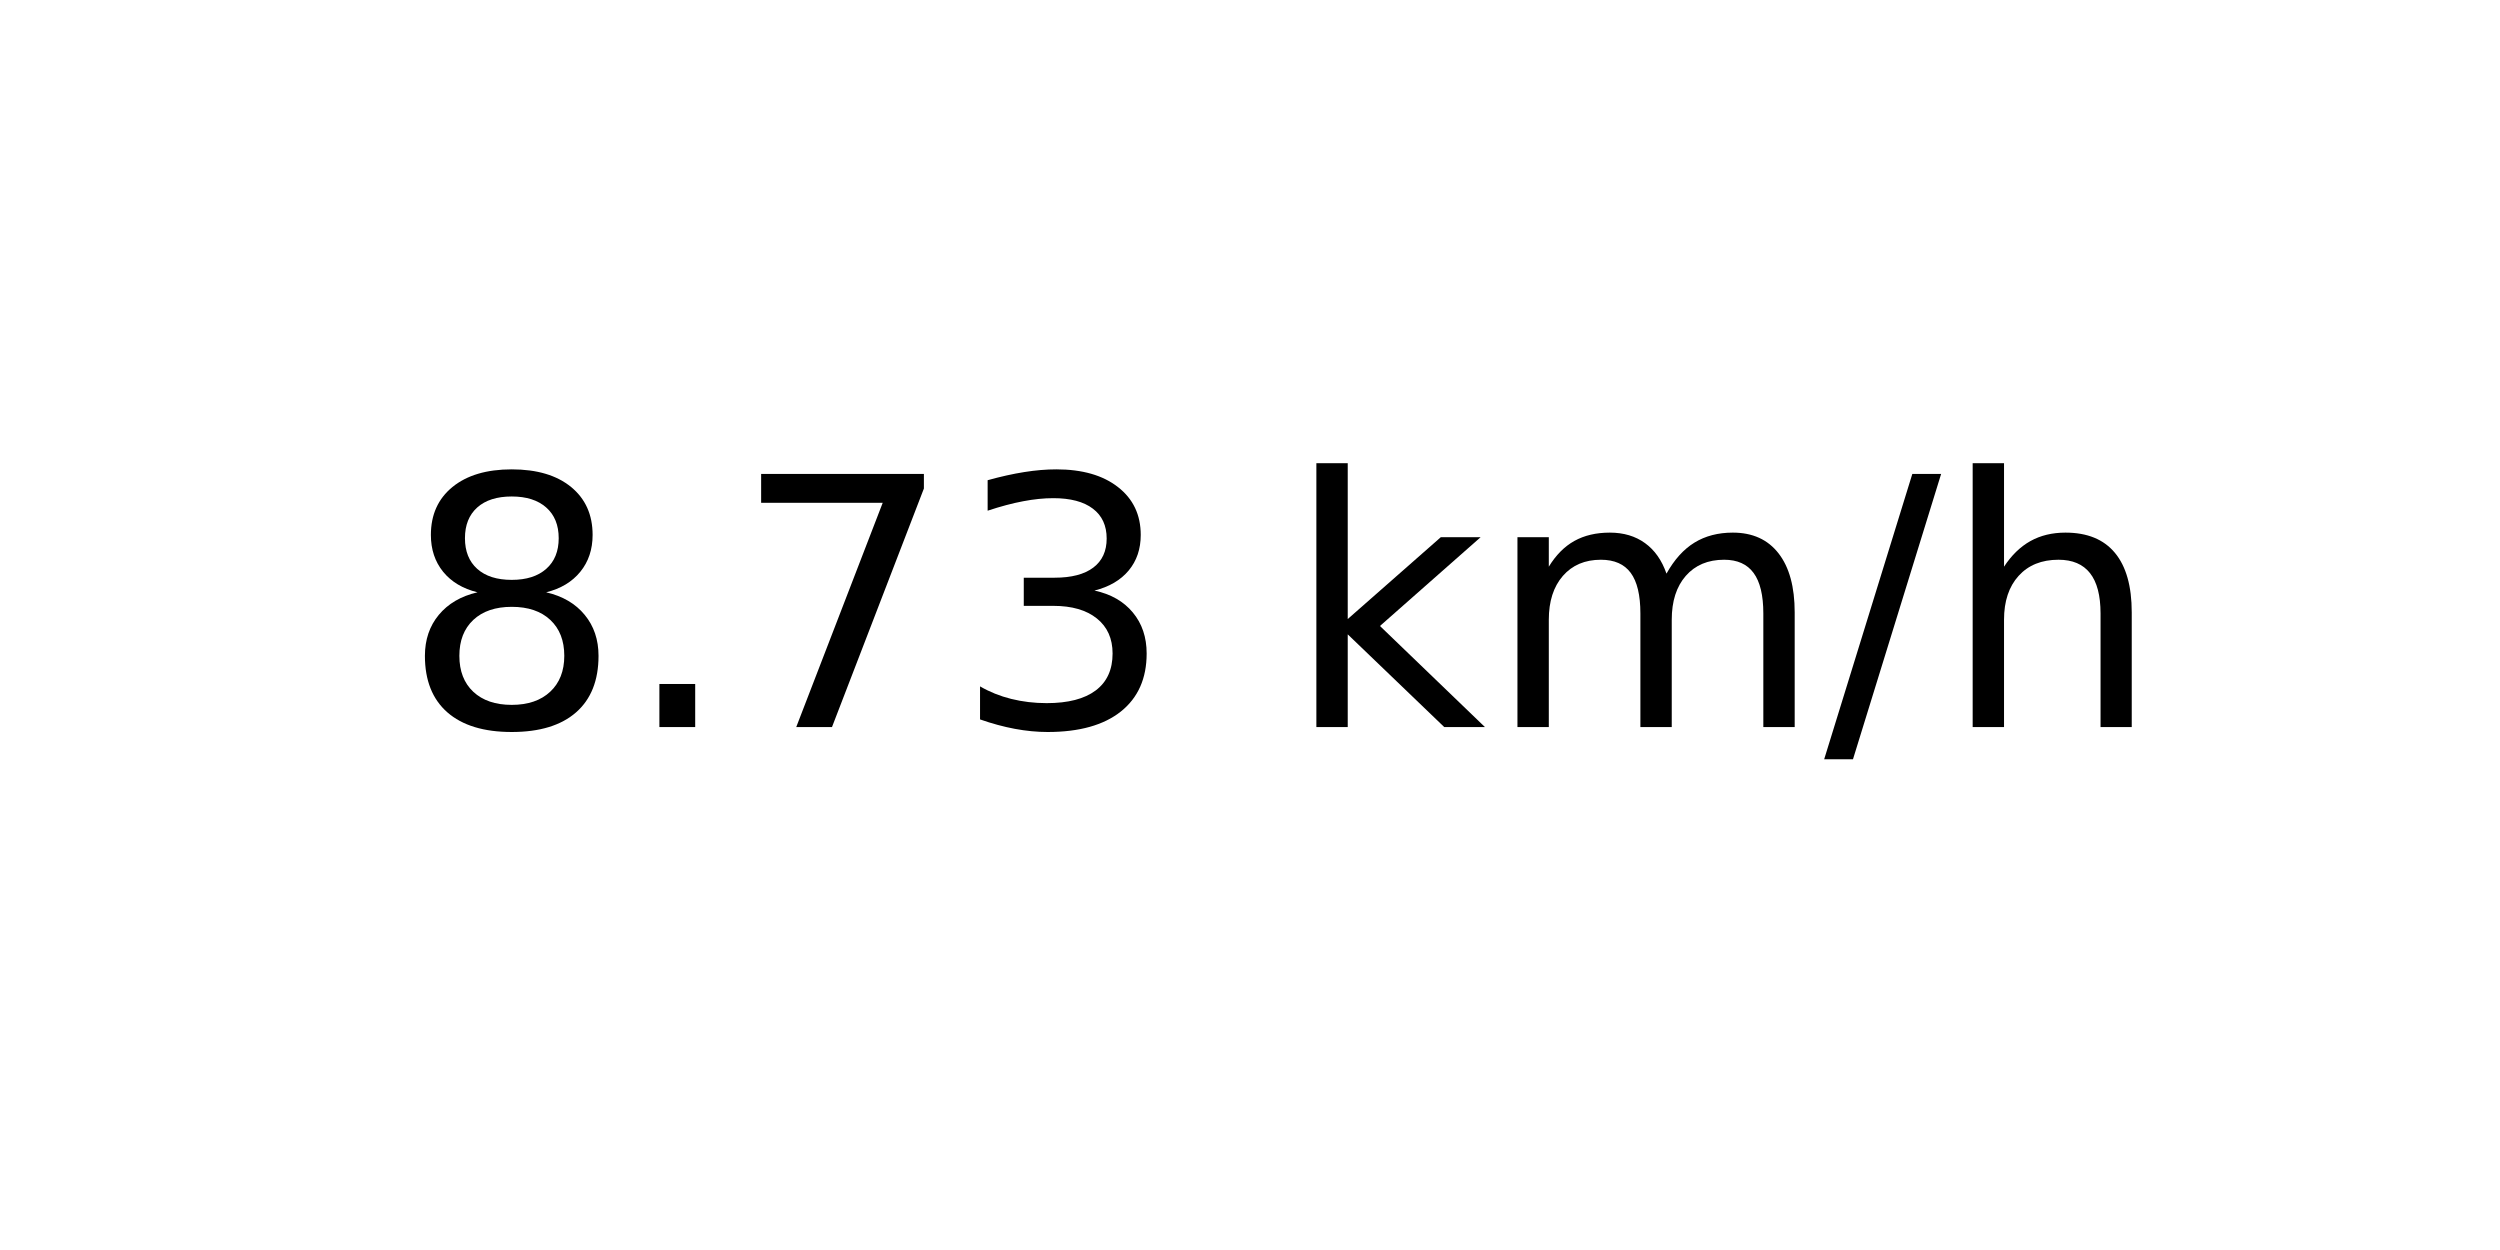
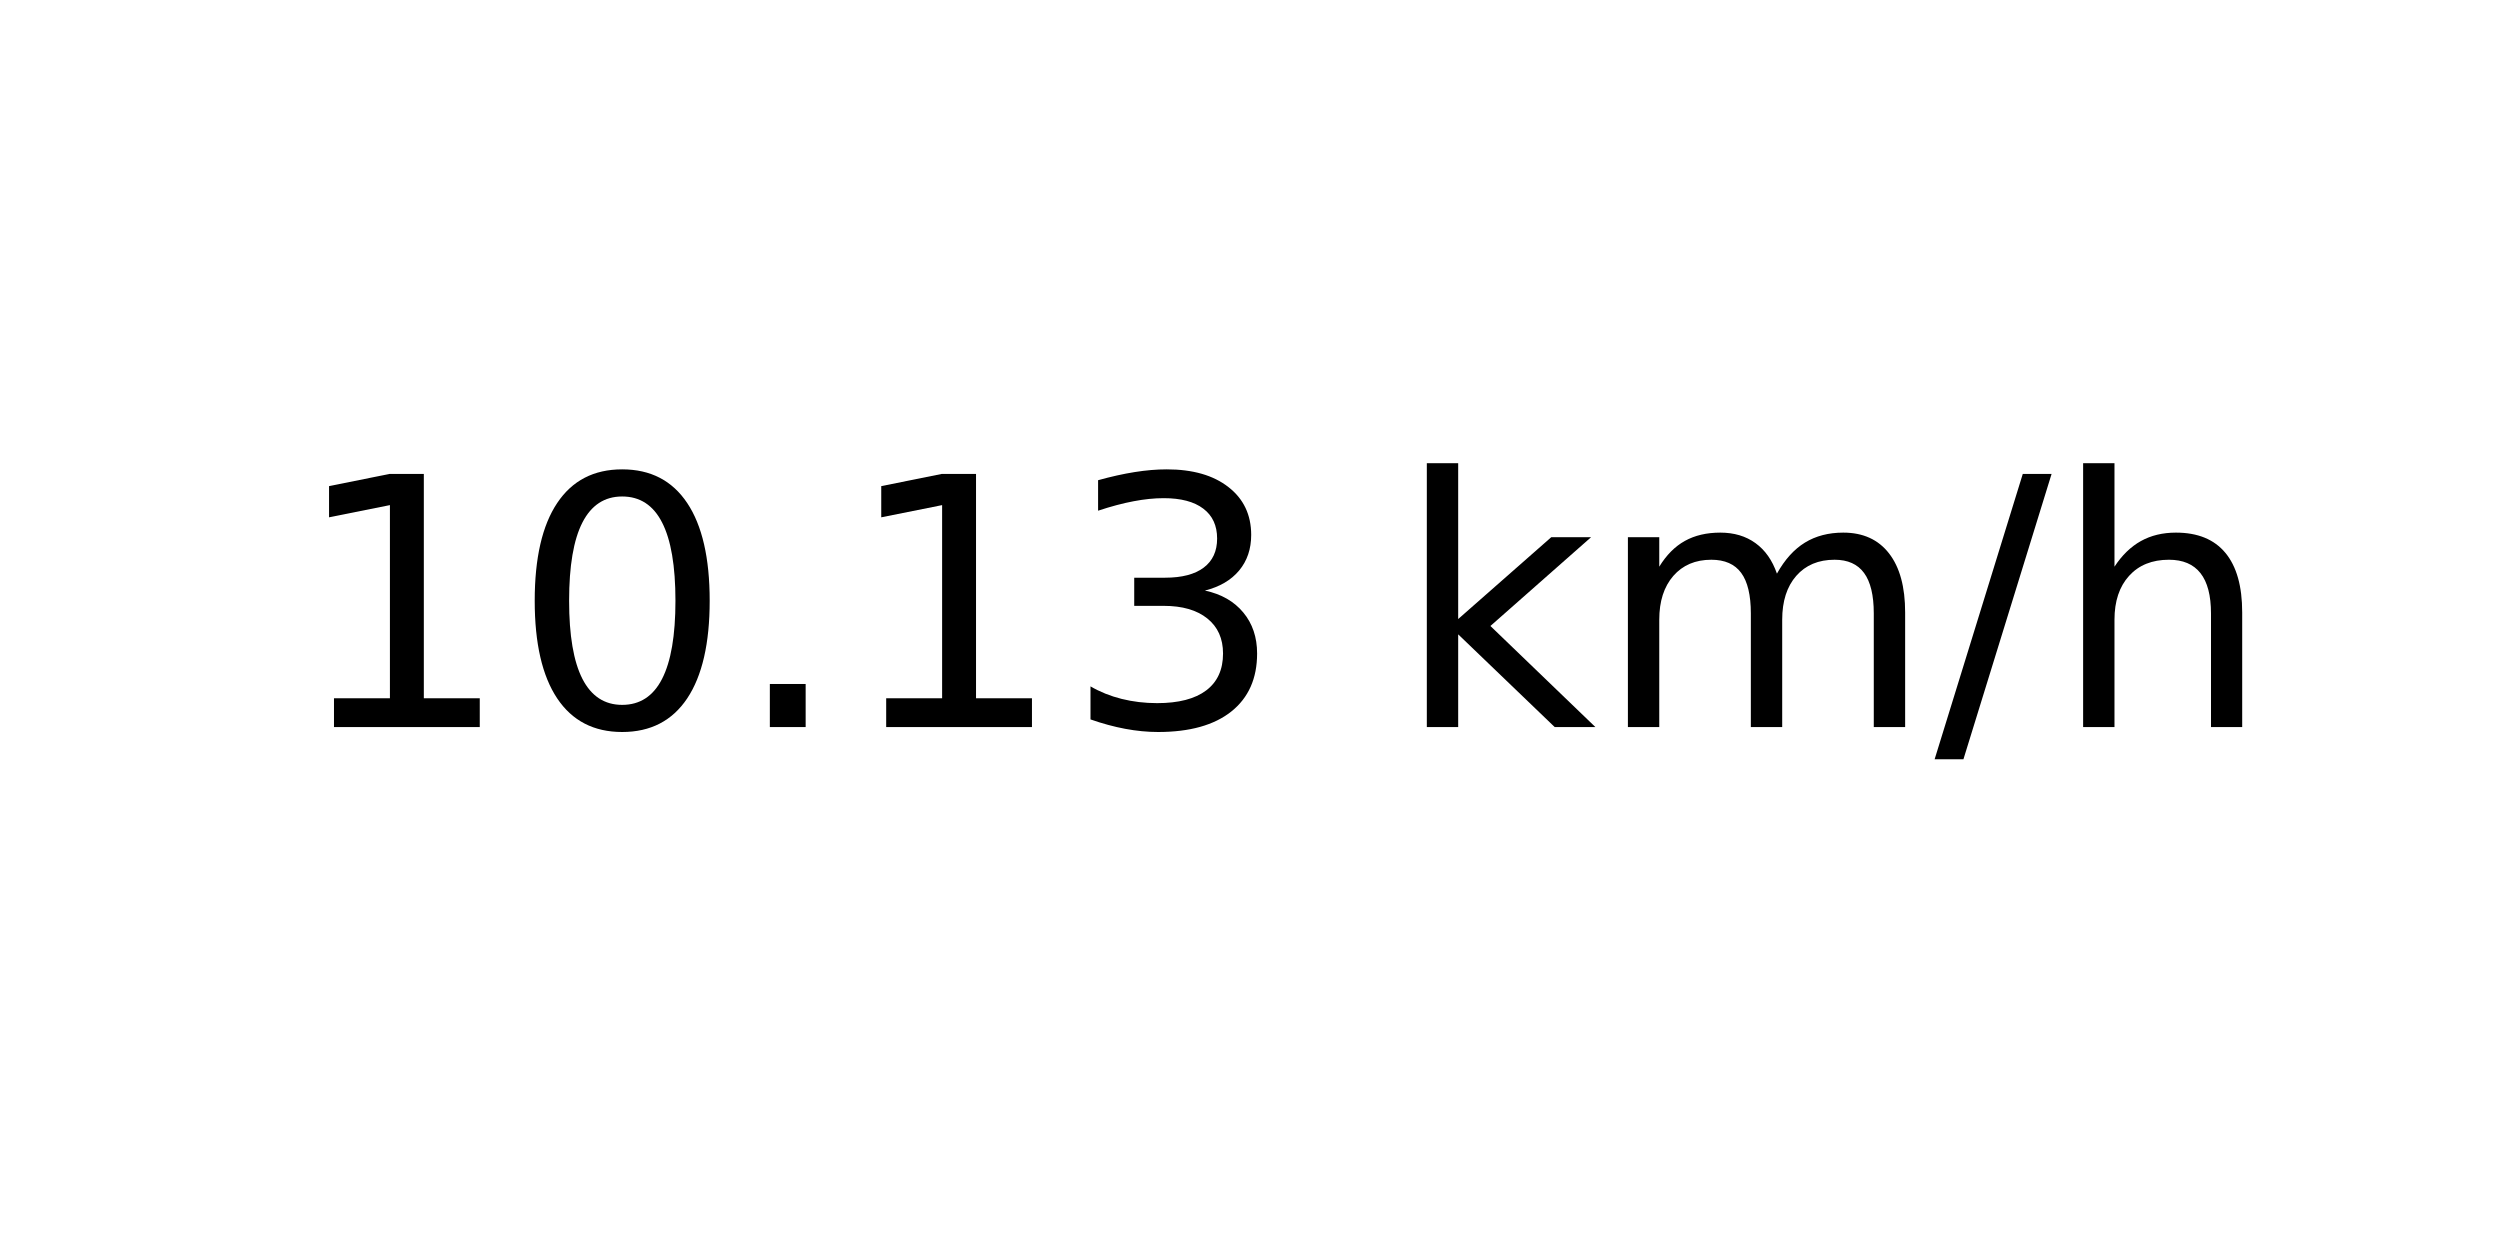
<svg xmlns="http://www.w3.org/2000/svg" xmlns:xlink="http://www.w3.org/1999/xlink" width="72pt" height="36pt" viewBox="0 0 72 36" version="1.1">
  <defs>
    <style type="text/css">*{stroke-linejoin: round; stroke-linecap: butt}</style>
  </defs>
  <g id="figure_1">
    <g id="axes_1">
      <g id="text_1">
-         <g transform="translate(11.55937 20.93937) scale(0.1 -0.1)">
+         <g transform="translate(8.378125 20.93937) scale(0.1 -0.1)">
          <defs>
-             <path id="DejaVuSans-38" d="M 2034 2216  Q 1584 2216 1326 1975  Q 1069 1734 1069 1313  Q 1069 891 1326 650  Q 1584 409 2034 409  Q 2484 409 2743 651  Q 3003 894 3003 1313  Q 3003 1734 2745 1975  Q 2488 2216 2034 2216  z M 1403 2484  Q 997 2584 770 2862  Q 544 3141 544 3541  Q 544 4100 942 4425  Q 1341 4750 2034 4750  Q 2731 4750 3128 4425  Q 3525 4100 3525 3541  Q 3525 3141 3298 2862  Q 3072 2584 2669 2484  Q 3125 2378 3379 2068  Q 3634 1759 3634 1313  Q 3634 634 3220 271  Q 2806 -91 2034 -91  Q 1263 -91 848 271  Q 434 634 434 1313  Q 434 1759 690 2068  Q 947 2378 1403 2484  z M 1172 3481  Q 1172 3119 1398 2916  Q 1625 2713 2034 2713  Q 2441 2713 2670 2916  Q 2900 3119 2900 3481  Q 2900 3844 2670 4047  Q 2441 4250 2034 4250  Q 1625 4250 1398 4047  Q 1172 3844 1172 3481  z " transform="scale(0.015625)" />
+             <path id="DejaVuSans-31" d="M 794 531  L 1825 531  L 1825 4091  L 703 3866  L 703 4441  L 1819 4666  L 2450 4666  L 2450 531  L 3481 531  L 3481 0  L 794 0  L 794 531  z " transform="scale(0.015625)" />
+             <path id="DejaVuSans-30" d="M 2034 4250  Q 1547 4250 1301 3770  Q 1056 3291 1056 2328  Q 1056 1369 1301 889  Q 1547 409 2034 409  Q 2525 409 2770 889  Q 3016 1369 3016 2328  Q 3016 3291 2770 3770  Q 2525 4250 2034 4250  z M 2034 4750  Q 2819 4750 3233 4129  Q 3647 3509 3647 2328  Q 3647 1150 3233 529  Q 2819 -91 2034 -91  Q 1250 -91 836 529  Q 422 1150 422 2328  Q 422 3509 836 4129  Q 1250 4750 2034 4750  z " transform="scale(0.015625)" />
            <path id="DejaVuSans-2e" d="M 684 794  L 1344 794  L 1344 0  L 684 0  L 684 794  z " transform="scale(0.015625)" />
-             <path id="DejaVuSans-37" d="M 525 4666  L 3525 4666  L 3525 4397  L 1831 0  L 1172 0  L 2766 4134  L 525 4134  L 525 4666  z " transform="scale(0.015625)" />
            <path id="DejaVuSans-33" d="M 2597 2516  Q 3050 2419 3304 2112  Q 3559 1806 3559 1356  Q 3559 666 3084 287  Q 2609 -91 1734 -91  Q 1441 -91 1130 -33  Q 819 25 488 141  L 488 750  Q 750 597 1062 519  Q 1375 441 1716 441  Q 2309 441 2620 675  Q 2931 909 2931 1356  Q 2931 1769 2642 2001  Q 2353 2234 1838 2234  L 1294 2234  L 1294 2753  L 1863 2753  Q 2328 2753 2575 2939  Q 2822 3125 2822 3475  Q 2822 3834 2567 4026  Q 2313 4219 1838 4219  Q 1578 4219 1281 4162  Q 984 4106 628 3988  L 628 4550  Q 988 4650 1302 4700  Q 1616 4750 1894 4750  Q 2613 4750 3031 4423  Q 3450 4097 3450 3541  Q 3450 3153 3228 2886  Q 3006 2619 2597 2516  z " transform="scale(0.015625)" />
            <path id="DejaVuSans-20" transform="scale(0.015625)" />
            <path id="DejaVuSans-6b" d="M 581 4863  L 1159 4863  L 1159 1991  L 2875 3500  L 3609 3500  L 1753 1863  L 3688 0  L 2938 0  L 1159 1709  L 1159 0  L 581 0  L 581 4863  z " transform="scale(0.015625)" />
            <path id="DejaVuSans-6d" d="M 3328 2828  Q 3544 3216 3844 3400  Q 4144 3584 4550 3584  Q 5097 3584 5394 3201  Q 5691 2819 5691 2113  L 5691 0  L 5113 0  L 5113 2094  Q 5113 2597 4934 2840  Q 4756 3084 4391 3084  Q 3944 3084 3684 2787  Q 3425 2491 3425 1978  L 3425 0  L 2847 0  L 2847 2094  Q 2847 2600 2669 2842  Q 2491 3084 2119 3084  Q 1678 3084 1418 2786  Q 1159 2488 1159 1978  L 1159 0  L 581 0  L 581 3500  L 1159 3500  L 1159 2956  Q 1356 3278 1631 3431  Q 1906 3584 2284 3584  Q 2666 3584 2933 3390  Q 3200 3197 3328 2828  z " transform="scale(0.015625)" />
            <path id="DejaVuSans-2f" d="M 1625 4666  L 2156 4666  L 531 -594  L 0 -594  L 1625 4666  z " transform="scale(0.015625)" />
            <path id="DejaVuSans-68" d="M 3513 2113  L 3513 0  L 2938 0  L 2938 2094  Q 2938 2591 2744 2837  Q 2550 3084 2163 3084  Q 1697 3084 1428 2787  Q 1159 2491 1159 1978  L 1159 0  L 581 0  L 581 4863  L 1159 4863  L 1159 2956  Q 1366 3272 1645 3428  Q 1925 3584 2291 3584  Q 2894 3584 3203 3211  Q 3513 2838 3513 2113  z " transform="scale(0.015625)" />
          </defs>
-           <use xlink:href="#DejaVuSans-38" />
-           <use xlink:href="#DejaVuSans-2e" x="63.623" />
-           <use xlink:href="#DejaVuSans-37" x="95.41" />
-           <use xlink:href="#DejaVuSans-33" x="159.033" />
-           <use xlink:href="#DejaVuSans-20" x="222.656" />
-           <use xlink:href="#DejaVuSans-6b" x="254.443" />
-           <use xlink:href="#DejaVuSans-6d" x="312.354" />
-           <use xlink:href="#DejaVuSans-2f" x="409.766" />
-           <use xlink:href="#DejaVuSans-68" x="443.457" />
+           <use xlink:href="#DejaVuSans-31" />
+           <use xlink:href="#DejaVuSans-30" x="63.623" />
+           <use xlink:href="#DejaVuSans-2e" x="127.246" />
+           <use xlink:href="#DejaVuSans-31" x="159.033" />
+           <use xlink:href="#DejaVuSans-33" x="222.656" />
+           <use xlink:href="#DejaVuSans-20" x="286.279" />
+           <use xlink:href="#DejaVuSans-6b" x="318.066" />
+           <use xlink:href="#DejaVuSans-6d" x="375.977" />
+           <use xlink:href="#DejaVuSans-2f" x="473.389" />
+           <use xlink:href="#DejaVuSans-68" x="507.08" />
        </g>
      </g>
    </g>
  </g>
</svg>
